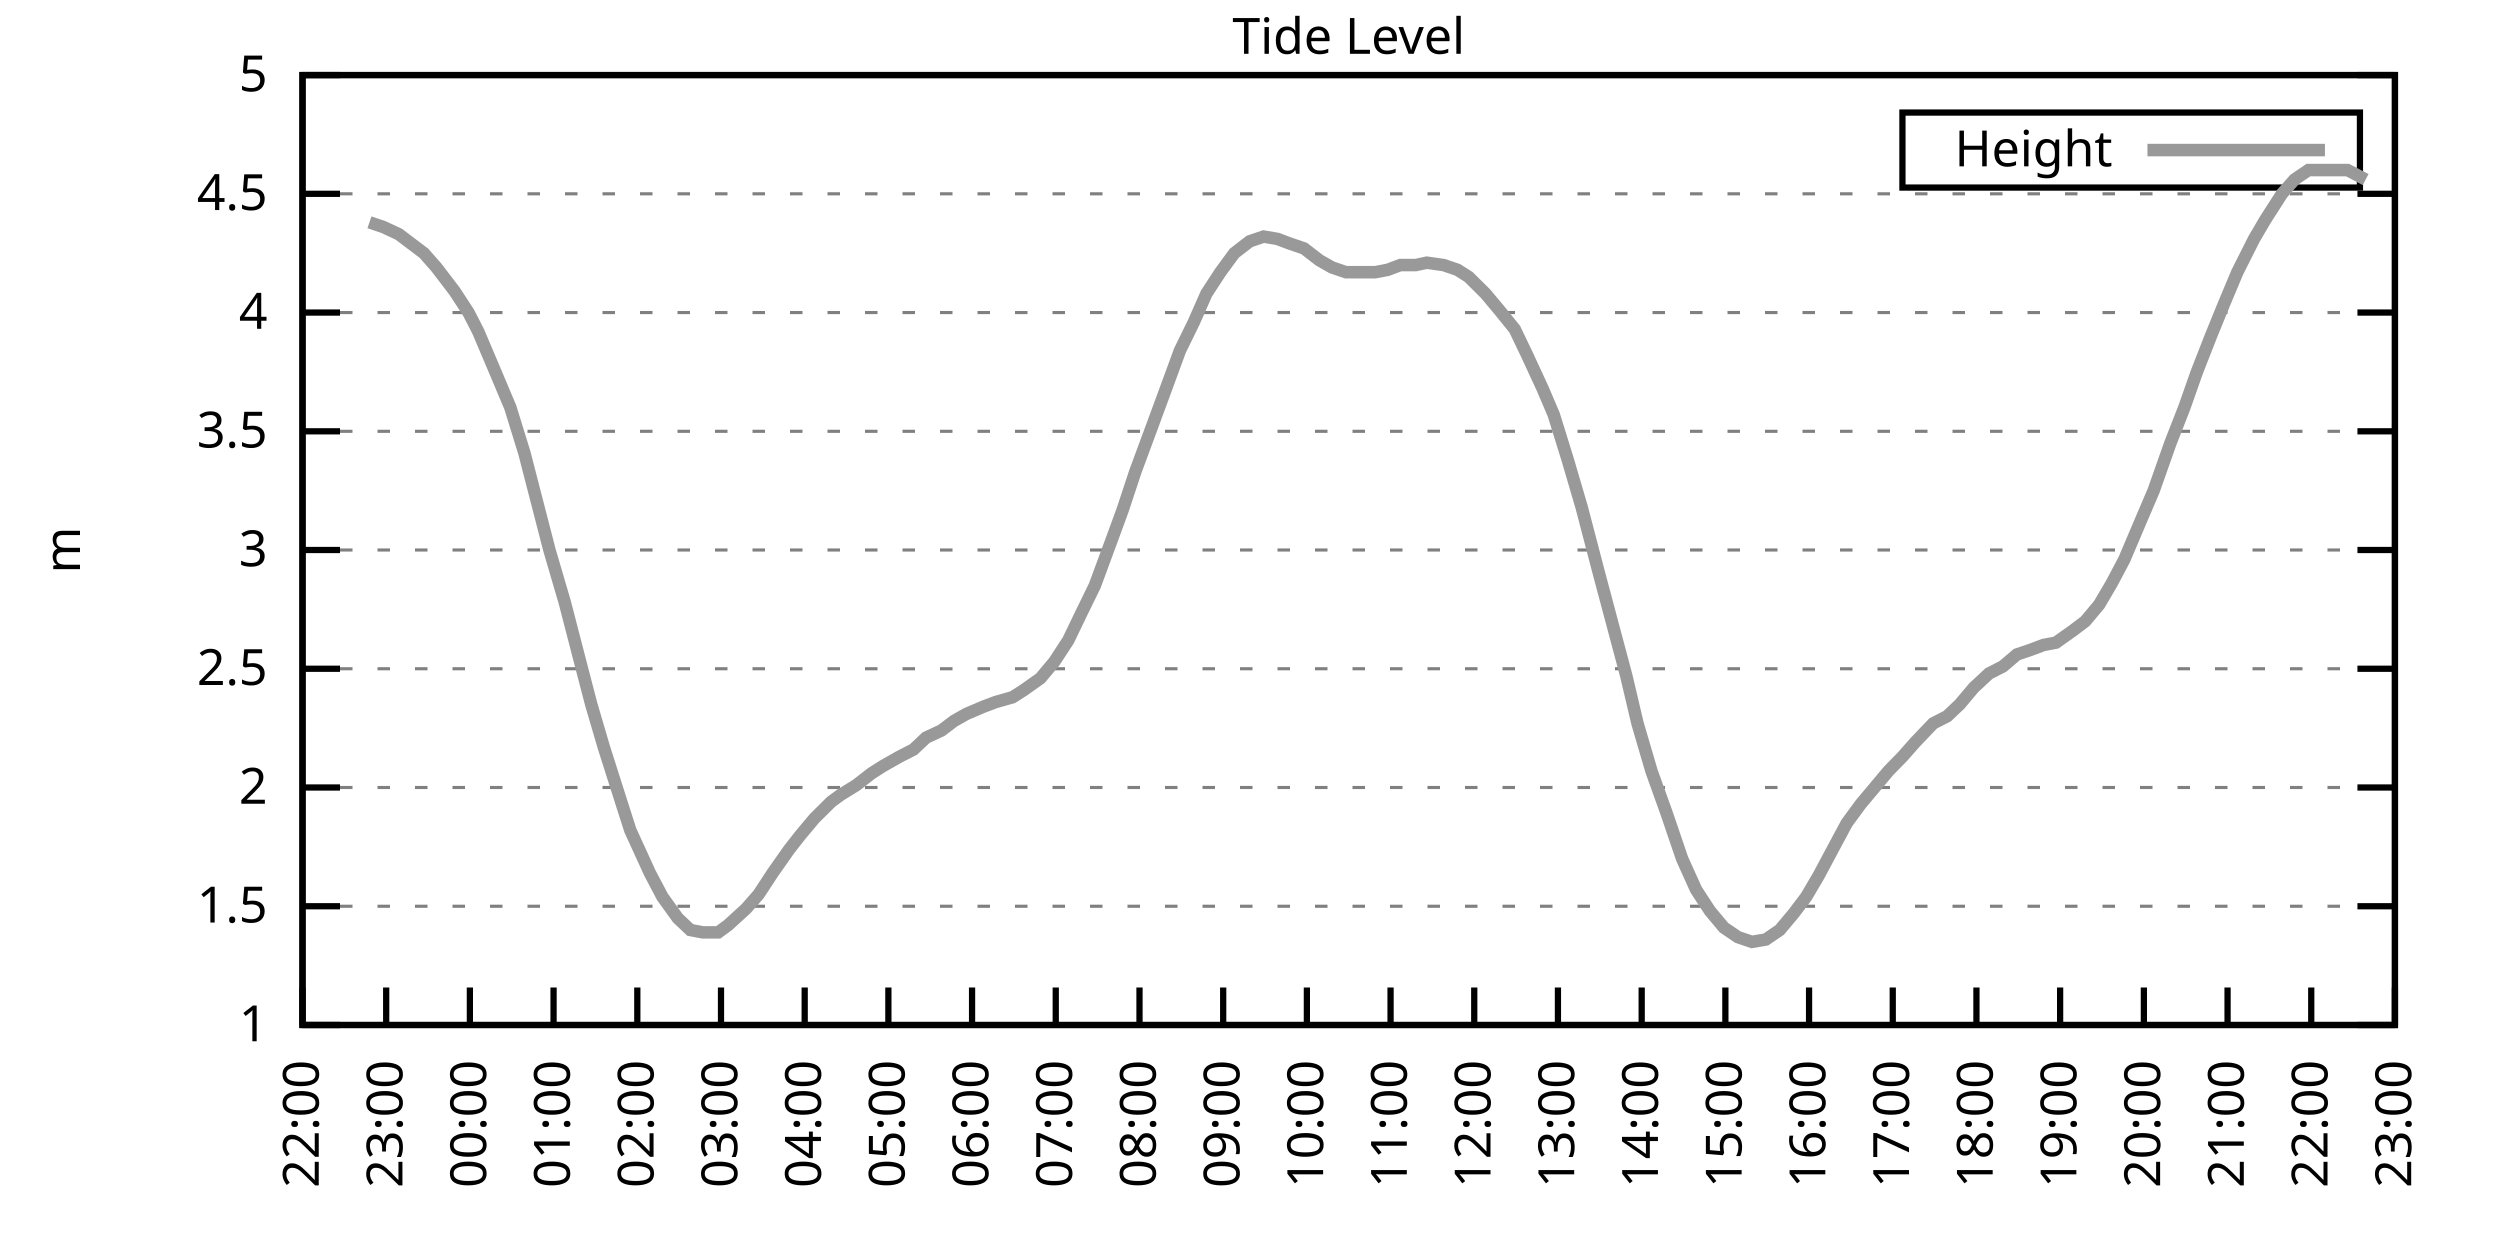
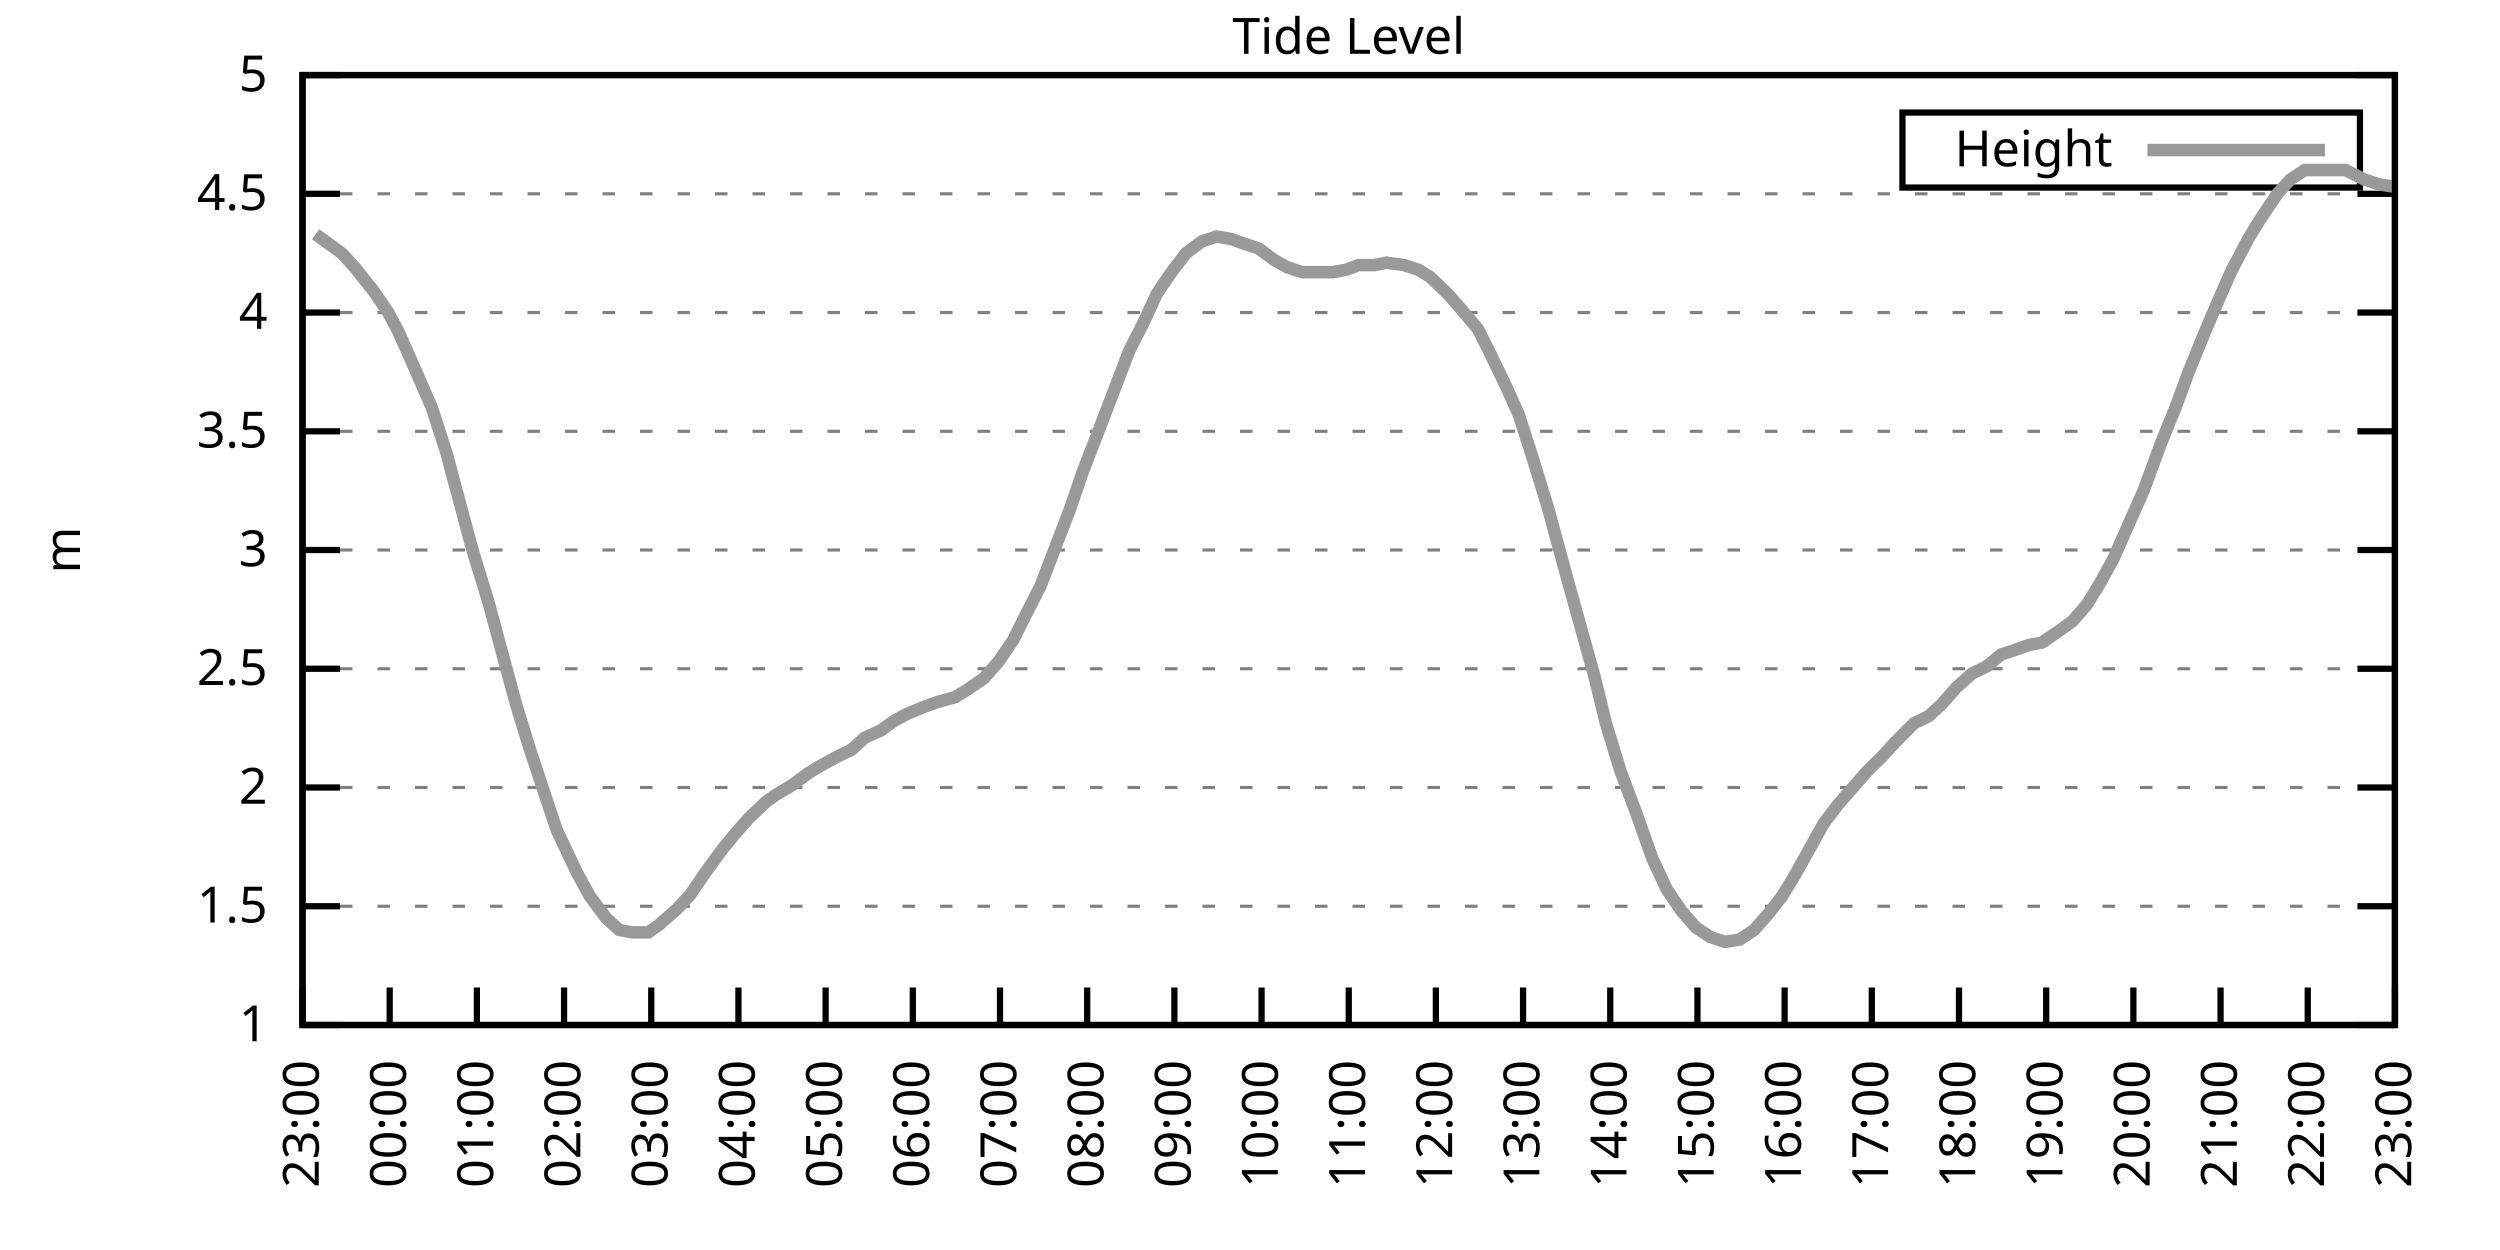
<svg xmlns="http://www.w3.org/2000/svg" xmlns:xlink="http://www.w3.org/1999/xlink" width="400" height="200" viewBox="0 0 400 200">
  <g id="gnuplot_canvas">
    <rect x="0" y="0" width="400" height="200" fill="none" />
    <defs>
      <circle id="gpDot" r="0.5" stroke-width="0.5" stroke="currentColor" />
      <path id="gpPt0" stroke-width="0.333" stroke="currentColor" d="M-1,0 h2 M0,-1 v2" />
      <path id="gpPt1" stroke-width="0.333" stroke="currentColor" d="M-1,-1 L1,1 M1,-1 L-1,1" />
      <path id="gpPt2" stroke-width="0.333" stroke="currentColor" d="M-1,0 L1,0 M0,-1 L0,1 M-1,-1 L1,1 M-1,1 L1,-1" />
      <rect id="gpPt3" stroke-width="0.333" stroke="currentColor" x="-1" y="-1" width="2" height="2" />
      <rect id="gpPt4" stroke-width="0.333" stroke="currentColor" fill="currentColor" x="-1" y="-1" width="2" height="2" />
      <circle id="gpPt5" stroke-width="0.333" stroke="currentColor" cx="0" cy="0" r="1" />
      <use xlink:href="#gpPt5" id="gpPt6" fill="currentColor" stroke="none" />
      <path id="gpPt7" stroke-width="0.333" stroke="currentColor" d="M0,-1.33 L-1.33,0.67 L1.33,0.67 z" />
      <use xlink:href="#gpPt7" id="gpPt8" fill="currentColor" stroke="none" />
      <use xlink:href="#gpPt7" id="gpPt9" stroke="currentColor" transform="rotate(180)" />
      <use xlink:href="#gpPt9" id="gpPt10" fill="currentColor" stroke="none" />
      <use xlink:href="#gpPt3" id="gpPt11" stroke="currentColor" transform="rotate(45)" />
      <use xlink:href="#gpPt11" id="gpPt12" fill="currentColor" stroke="none" />
      <path id="gpPt13" stroke-width="0.333" stroke="currentColor" d="M0,1.330 L1.265,0.411 L0.782,-1.067 L-0.782,-1.076 L-1.265,0.411 z" />
      <use xlink:href="#gpPt13" id="gpPt14" fill="currentColor" stroke="none" />
      <filter id="textbox" filterUnits="objectBoundingBox" x="0" y="0" height="1" width="1">
        <feFlood flood-color="white" flood-opacity="1" result="bgnd" />
        <feComposite in="SourceGraphic" in2="bgnd" operator="atop" />
      </filter>
      <filter id="greybox" filterUnits="objectBoundingBox" x="0" y="0" height="1" width="1">
        <feFlood flood-color="lightgrey" flood-opacity="1" result="grey" />
        <feComposite in="SourceGraphic" in2="grey" operator="atop" />
      </filter>
    </defs>
    <g fill="none" color="white" stroke="currentColor" stroke-width="1.00" stroke-linecap="butt" stroke-linejoin="miter">
</g>
    <g fill="none" color="black" stroke="currentColor" stroke-width="1.00" stroke-linecap="butt" stroke-linejoin="miter">
      <g stroke="none" shape-rendering="crispEdges">
        <polygon fill="rgb(255, 255, 255)" points="48.40,164.00 383.18,164.00 383.18,12.02 48.40,12.02 " />
      </g>
    </g>
    <g fill="none" color="black" stroke="currentColor" stroke-width="1.00" stroke-linecap="butt" stroke-linejoin="miter">
</g>
    <g fill="none" color="black" stroke="black" stroke-width="0.50" stroke-linecap="butt" stroke-linejoin="miter">
</g>
    <g fill="none" color="gray" stroke="currentColor" stroke-width="0.50" stroke-linecap="butt" stroke-linejoin="miter">
      <path stroke="gray" stroke-dasharray="2,4" class="gridline" d="M48.40,164.00 L383.19,164.00  " />
    </g>
    <g fill="none" color="gray" stroke="gray" stroke-width="1.00" stroke-linecap="butt" stroke-linejoin="miter">
</g>
    <g fill="none" color="black" stroke="currentColor" stroke-width="1.00" stroke-linecap="butt" stroke-linejoin="miter">
      <path stroke="black" d="M48.40,164.00 L54.40,164.00 M383.19,164.00 L377.19,164.00  " />
      <g transform="translate(42.80,166.60)" stroke="none" fill="black" font-family="Sans" font-size="8.00" text-anchor="end">
        <text>
          <tspan font-family="Sans"> 1</tspan>
        </text>
      </g>
    </g>
    <g fill="none" color="black" stroke="currentColor" stroke-width="1.00" stroke-linecap="butt" stroke-linejoin="miter">
</g>
    <g fill="none" color="black" stroke="black" stroke-width="0.50" stroke-linecap="butt" stroke-linejoin="miter">
</g>
    <g fill="none" color="gray" stroke="currentColor" stroke-width="0.50" stroke-linecap="butt" stroke-linejoin="miter">
      <path stroke="gray" stroke-dasharray="2,4" class="gridline" d="M48.40,145.00 L383.19,145.00  " />
    </g>
    <g fill="none" color="gray" stroke="gray" stroke-width="1.00" stroke-linecap="butt" stroke-linejoin="miter">
</g>
    <g fill="none" color="black" stroke="currentColor" stroke-width="1.00" stroke-linecap="butt" stroke-linejoin="miter">
      <path stroke="black" d="M48.40,145.00 L54.40,145.00 M383.19,145.00 L377.19,145.00  " />
      <g transform="translate(42.80,147.60)" stroke="none" fill="black" font-family="Sans" font-size="8.00" text-anchor="end">
        <text>
          <tspan font-family="Sans"> 1.5</tspan>
        </text>
      </g>
    </g>
    <g fill="none" color="black" stroke="currentColor" stroke-width="1.00" stroke-linecap="butt" stroke-linejoin="miter">
</g>
    <g fill="none" color="black" stroke="black" stroke-width="0.50" stroke-linecap="butt" stroke-linejoin="miter">
</g>
    <g fill="none" color="gray" stroke="currentColor" stroke-width="0.50" stroke-linecap="butt" stroke-linejoin="miter">
      <path stroke="gray" stroke-dasharray="2,4" class="gridline" d="M48.40,126.00 L383.19,126.00  " />
    </g>
    <g fill="none" color="gray" stroke="gray" stroke-width="1.00" stroke-linecap="butt" stroke-linejoin="miter">
</g>
    <g fill="none" color="black" stroke="currentColor" stroke-width="1.00" stroke-linecap="butt" stroke-linejoin="miter">
      <path stroke="black" d="M48.40,126.00 L54.40,126.00 M383.19,126.00 L377.19,126.00  " />
      <g transform="translate(42.80,128.60)" stroke="none" fill="black" font-family="Sans" font-size="8.00" text-anchor="end">
        <text>
          <tspan font-family="Sans"> 2</tspan>
        </text>
      </g>
    </g>
    <g fill="none" color="black" stroke="currentColor" stroke-width="1.00" stroke-linecap="butt" stroke-linejoin="miter">
</g>
    <g fill="none" color="black" stroke="black" stroke-width="0.50" stroke-linecap="butt" stroke-linejoin="miter">
</g>
    <g fill="none" color="gray" stroke="currentColor" stroke-width="0.50" stroke-linecap="butt" stroke-linejoin="miter">
      <path stroke="gray" stroke-dasharray="2,4" class="gridline" d="M48.40,107.00 L383.19,107.00  " />
    </g>
    <g fill="none" color="gray" stroke="gray" stroke-width="1.00" stroke-linecap="butt" stroke-linejoin="miter">
</g>
    <g fill="none" color="black" stroke="currentColor" stroke-width="1.00" stroke-linecap="butt" stroke-linejoin="miter">
      <path stroke="black" d="M48.40,107.00 L54.40,107.00 M383.19,107.00 L377.19,107.00  " />
      <g transform="translate(42.80,109.60)" stroke="none" fill="black" font-family="Sans" font-size="8.00" text-anchor="end">
        <text>
          <tspan font-family="Sans"> 2.5</tspan>
        </text>
      </g>
    </g>
    <g fill="none" color="black" stroke="currentColor" stroke-width="1.00" stroke-linecap="butt" stroke-linejoin="miter">
</g>
    <g fill="none" color="black" stroke="black" stroke-width="0.50" stroke-linecap="butt" stroke-linejoin="miter">
</g>
    <g fill="none" color="gray" stroke="currentColor" stroke-width="0.50" stroke-linecap="butt" stroke-linejoin="miter">
      <path stroke="gray" stroke-dasharray="2,4" class="gridline" d="M48.40,88.00 L383.19,88.00  " />
    </g>
    <g fill="none" color="gray" stroke="gray" stroke-width="1.00" stroke-linecap="butt" stroke-linejoin="miter">
</g>
    <g fill="none" color="black" stroke="currentColor" stroke-width="1.00" stroke-linecap="butt" stroke-linejoin="miter">
      <path stroke="black" d="M48.40,88.00 L54.40,88.00 M383.19,88.00 L377.19,88.00  " />
      <g transform="translate(42.80,90.60)" stroke="none" fill="black" font-family="Sans" font-size="8.00" text-anchor="end">
        <text>
          <tspan font-family="Sans"> 3</tspan>
        </text>
      </g>
    </g>
    <g fill="none" color="black" stroke="currentColor" stroke-width="1.00" stroke-linecap="butt" stroke-linejoin="miter">
</g>
    <g fill="none" color="black" stroke="black" stroke-width="0.50" stroke-linecap="butt" stroke-linejoin="miter">
</g>
    <g fill="none" color="gray" stroke="currentColor" stroke-width="0.50" stroke-linecap="butt" stroke-linejoin="miter">
      <path stroke="gray" stroke-dasharray="2,4" class="gridline" d="M48.40,69.01 L383.19,69.01  " />
    </g>
    <g fill="none" color="gray" stroke="gray" stroke-width="1.00" stroke-linecap="butt" stroke-linejoin="miter">
</g>
    <g fill="none" color="black" stroke="currentColor" stroke-width="1.00" stroke-linecap="butt" stroke-linejoin="miter">
      <path stroke="black" d="M48.40,69.01 L54.40,69.01 M383.19,69.01 L377.19,69.01  " />
      <g transform="translate(42.80,71.61)" stroke="none" fill="black" font-family="Sans" font-size="8.00" text-anchor="end">
        <text>
          <tspan font-family="Sans"> 3.5</tspan>
        </text>
      </g>
    </g>
    <g fill="none" color="black" stroke="currentColor" stroke-width="1.00" stroke-linecap="butt" stroke-linejoin="miter">
</g>
    <g fill="none" color="black" stroke="black" stroke-width="0.50" stroke-linecap="butt" stroke-linejoin="miter">
</g>
    <g fill="none" color="gray" stroke="currentColor" stroke-width="0.50" stroke-linecap="butt" stroke-linejoin="miter">
      <path stroke="gray" stroke-dasharray="2,4" class="gridline" d="M48.40,50.01 L383.19,50.01  " />
    </g>
    <g fill="none" color="gray" stroke="gray" stroke-width="1.00" stroke-linecap="butt" stroke-linejoin="miter">
</g>
    <g fill="none" color="black" stroke="currentColor" stroke-width="1.00" stroke-linecap="butt" stroke-linejoin="miter">
      <path stroke="black" d="M48.40,50.01 L54.40,50.01 M383.19,50.01 L377.19,50.01  " />
      <g transform="translate(42.80,52.61)" stroke="none" fill="black" font-family="Sans" font-size="8.00" text-anchor="end">
        <text>
          <tspan font-family="Sans"> 4</tspan>
        </text>
      </g>
    </g>
    <g fill="none" color="black" stroke="currentColor" stroke-width="1.00" stroke-linecap="butt" stroke-linejoin="miter">
</g>
    <g fill="none" color="black" stroke="black" stroke-width="0.50" stroke-linecap="butt" stroke-linejoin="miter">
</g>
    <g fill="none" color="gray" stroke="currentColor" stroke-width="0.50" stroke-linecap="butt" stroke-linejoin="miter">
      <path stroke="gray" stroke-dasharray="2,4" class="gridline" d="M48.40,31.01 L383.19,31.01  " />
    </g>
    <g fill="none" color="gray" stroke="gray" stroke-width="1.00" stroke-linecap="butt" stroke-linejoin="miter">
</g>
    <g fill="none" color="black" stroke="currentColor" stroke-width="1.00" stroke-linecap="butt" stroke-linejoin="miter">
      <path stroke="black" d="M48.40,31.01 L54.40,31.01 M383.19,31.01 L377.19,31.01  " />
      <g transform="translate(42.80,33.61)" stroke="none" fill="black" font-family="Sans" font-size="8.00" text-anchor="end">
        <text>
          <tspan font-family="Sans"> 4.5</tspan>
        </text>
      </g>
    </g>
    <g fill="none" color="black" stroke="currentColor" stroke-width="1.00" stroke-linecap="butt" stroke-linejoin="miter">
</g>
    <g fill="none" color="black" stroke="black" stroke-width="0.50" stroke-linecap="butt" stroke-linejoin="miter">
</g>
    <g fill="none" color="gray" stroke="currentColor" stroke-width="0.50" stroke-linecap="butt" stroke-linejoin="miter">
      <path stroke="gray" stroke-dasharray="2,4" class="gridline" d="M48.40,12.01 L383.19,12.01  " />
    </g>
    <g fill="none" color="gray" stroke="gray" stroke-width="1.00" stroke-linecap="butt" stroke-linejoin="miter">
</g>
    <g fill="none" color="black" stroke="currentColor" stroke-width="1.00" stroke-linecap="butt" stroke-linejoin="miter">
      <path stroke="black" d="M48.40,12.01 L54.40,12.01 M383.19,12.01 L377.19,12.01  " />
      <g transform="translate(42.80,14.61)" stroke="none" fill="black" font-family="Sans" font-size="8.00" text-anchor="end">
        <text>
          <tspan font-family="Sans"> 5</tspan>
        </text>
      </g>
    </g>
    <g fill="none" color="black" stroke="currentColor" stroke-width="1.00" stroke-linecap="butt" stroke-linejoin="miter">
      <path stroke="black" d="M48.40,164.00 L48.40,158.00  " />
      <g transform="translate(51.00,169.60) rotate(270.00)" stroke="none" fill="black" font-family="Sans" font-size="8.00" text-anchor="end">
        <text>
-           <tspan font-family="Sans">22:00</tspan>
-         </text>
-       </g>
-     </g>
-     <g fill="none" color="black" stroke="currentColor" stroke-width="1.00" stroke-linecap="butt" stroke-linejoin="miter">
-       <path stroke="black" d="M61.79,164.00 L61.79,158.00  " />
-       <g transform="translate(64.39,169.60) rotate(270.00)" stroke="none" fill="black" font-family="Sans" font-size="8.00" text-anchor="end">
-         <text>
          <tspan font-family="Sans">23:00</tspan>
        </text>
      </g>
    </g>
    <g fill="none" color="black" stroke="currentColor" stroke-width="1.00" stroke-linecap="butt" stroke-linejoin="miter">
-       <path stroke="black" d="M75.18,164.00 L75.18,158.00  " />
-       <g transform="translate(77.78,169.60) rotate(270.00)" stroke="none" fill="black" font-family="Sans" font-size="8.00" text-anchor="end">
+       <path stroke="black" d="M62.35,164.00 L62.35,158.00  " />
+       <g transform="translate(64.95,169.60) rotate(270.00)" stroke="none" fill="black" font-family="Sans" font-size="8.00" text-anchor="end">
        <text>
          <tspan font-family="Sans">00:00</tspan>
        </text>
      </g>
    </g>
    <g fill="none" color="black" stroke="currentColor" stroke-width="1.00" stroke-linecap="butt" stroke-linejoin="miter">
-       <path stroke="black" d="M88.57,164.00 L88.57,158.00  " />
-       <g transform="translate(91.17,169.60) rotate(270.00)" stroke="none" fill="black" font-family="Sans" font-size="8.00" text-anchor="end">
+       <path stroke="black" d="M76.30,164.00 L76.30,158.00  " />
+       <g transform="translate(78.90,169.60) rotate(270.00)" stroke="none" fill="black" font-family="Sans" font-size="8.00" text-anchor="end">
        <text>
          <tspan font-family="Sans">01:00</tspan>
        </text>
      </g>
    </g>
    <g fill="none" color="black" stroke="currentColor" stroke-width="1.00" stroke-linecap="butt" stroke-linejoin="miter">
-       <path stroke="black" d="M101.97,164.00 L101.97,158.00  " />
-       <g transform="translate(104.57,169.60) rotate(270.00)" stroke="none" fill="black" font-family="Sans" font-size="8.00" text-anchor="end">
+       <path stroke="black" d="M90.25,164.00 L90.25,158.00  " />
+       <g transform="translate(92.85,169.60) rotate(270.00)" stroke="none" fill="black" font-family="Sans" font-size="8.00" text-anchor="end">
        <text>
          <tspan font-family="Sans">02:00</tspan>
        </text>
      </g>
    </g>
    <g fill="none" color="black" stroke="currentColor" stroke-width="1.00" stroke-linecap="butt" stroke-linejoin="miter">
-       <path stroke="black" d="M115.36,164.00 L115.36,158.00  " />
-       <g transform="translate(117.96,169.60) rotate(270.00)" stroke="none" fill="black" font-family="Sans" font-size="8.00" text-anchor="end">
+       <path stroke="black" d="M104.20,164.00 L104.20,158.00  " />
+       <g transform="translate(106.80,169.60) rotate(270.00)" stroke="none" fill="black" font-family="Sans" font-size="8.00" text-anchor="end">
        <text>
          <tspan font-family="Sans">03:00</tspan>
        </text>
      </g>
    </g>
    <g fill="none" color="black" stroke="currentColor" stroke-width="1.00" stroke-linecap="butt" stroke-linejoin="miter">
-       <path stroke="black" d="M128.75,164.00 L128.75,158.00  " />
-       <g transform="translate(131.35,169.60) rotate(270.00)" stroke="none" fill="black" font-family="Sans" font-size="8.00" text-anchor="end">
+       <path stroke="black" d="M118.15,164.00 L118.15,158.00  " />
+       <g transform="translate(120.75,169.60) rotate(270.00)" stroke="none" fill="black" font-family="Sans" font-size="8.00" text-anchor="end">
        <text>
          <tspan font-family="Sans">04:00</tspan>
        </text>
      </g>
    </g>
    <g fill="none" color="black" stroke="currentColor" stroke-width="1.00" stroke-linecap="butt" stroke-linejoin="miter">
-       <path stroke="black" d="M142.14,164.00 L142.14,158.00  " />
-       <g transform="translate(144.74,169.60) rotate(270.00)" stroke="none" fill="black" font-family="Sans" font-size="8.00" text-anchor="end">
+       <path stroke="black" d="M132.10,164.00 L132.10,158.00  " />
+       <g transform="translate(134.70,169.60) rotate(270.00)" stroke="none" fill="black" font-family="Sans" font-size="8.00" text-anchor="end">
        <text>
          <tspan font-family="Sans">05:00</tspan>
        </text>
      </g>
    </g>
    <g fill="none" color="black" stroke="currentColor" stroke-width="1.00" stroke-linecap="butt" stroke-linejoin="miter">
-       <path stroke="black" d="M155.53,164.00 L155.53,158.00  " />
-       <g transform="translate(158.13,169.60) rotate(270.00)" stroke="none" fill="black" font-family="Sans" font-size="8.00" text-anchor="end">
+       <path stroke="black" d="M146.05,164.00 L146.05,158.00  " />
+       <g transform="translate(148.65,169.60) rotate(270.00)" stroke="none" fill="black" font-family="Sans" font-size="8.00" text-anchor="end">
        <text>
          <tspan font-family="Sans">06:00</tspan>
        </text>
      </g>
    </g>
    <g fill="none" color="black" stroke="currentColor" stroke-width="1.00" stroke-linecap="butt" stroke-linejoin="miter">
-       <path stroke="black" d="M168.92,164.00 L168.92,158.00  " />
-       <g transform="translate(171.52,169.60) rotate(270.00)" stroke="none" fill="black" font-family="Sans" font-size="8.00" text-anchor="end">
+       <path stroke="black" d="M160.00,164.00 L160.00,158.00  " />
+       <g transform="translate(162.60,169.60) rotate(270.00)" stroke="none" fill="black" font-family="Sans" font-size="8.00" text-anchor="end">
        <text>
          <tspan font-family="Sans">07:00</tspan>
        </text>
      </g>
    </g>
    <g fill="none" color="black" stroke="currentColor" stroke-width="1.00" stroke-linecap="butt" stroke-linejoin="miter">
-       <path stroke="black" d="M182.32,164.00 L182.32,158.00  " />
-       <g transform="translate(184.92,169.60) rotate(270.00)" stroke="none" fill="black" font-family="Sans" font-size="8.00" text-anchor="end">
+       <path stroke="black" d="M173.95,164.00 L173.95,158.00  " />
+       <g transform="translate(176.55,169.60) rotate(270.00)" stroke="none" fill="black" font-family="Sans" font-size="8.00" text-anchor="end">
        <text>
          <tspan font-family="Sans">08:00</tspan>
        </text>
      </g>
    </g>
    <g fill="none" color="black" stroke="currentColor" stroke-width="1.00" stroke-linecap="butt" stroke-linejoin="miter">
-       <path stroke="black" d="M195.71,164.00 L195.71,158.00  " />
-       <g transform="translate(198.31,169.60) rotate(270.00)" stroke="none" fill="black" font-family="Sans" font-size="8.00" text-anchor="end">
+       <path stroke="black" d="M187.90,164.00 L187.90,158.00  " />
+       <g transform="translate(190.50,169.60) rotate(270.00)" stroke="none" fill="black" font-family="Sans" font-size="8.00" text-anchor="end">
        <text>
          <tspan font-family="Sans">09:00</tspan>
        </text>
      </g>
    </g>
    <g fill="none" color="black" stroke="currentColor" stroke-width="1.00" stroke-linecap="butt" stroke-linejoin="miter">
-       <path stroke="black" d="M209.10,164.00 L209.10,158.00  " />
-       <g transform="translate(211.70,169.60) rotate(270.00)" stroke="none" fill="black" font-family="Sans" font-size="8.00" text-anchor="end">
+       <path stroke="black" d="M201.85,164.00 L201.85,158.00  " />
+       <g transform="translate(204.45,169.60) rotate(270.00)" stroke="none" fill="black" font-family="Sans" font-size="8.00" text-anchor="end">
        <text>
          <tspan font-family="Sans">10:00</tspan>
        </text>
      </g>
    </g>
    <g fill="none" color="black" stroke="currentColor" stroke-width="1.00" stroke-linecap="butt" stroke-linejoin="miter">
-       <path stroke="black" d="M222.49,164.00 L222.49,158.00  " />
-       <g transform="translate(225.09,169.60) rotate(270.00)" stroke="none" fill="black" font-family="Sans" font-size="8.00" text-anchor="end">
+       <path stroke="black" d="M215.80,164.00 L215.80,158.00  " />
+       <g transform="translate(218.40,169.60) rotate(270.00)" stroke="none" fill="black" font-family="Sans" font-size="8.00" text-anchor="end">
        <text>
          <tspan font-family="Sans">11:00</tspan>
        </text>
      </g>
    </g>
    <g fill="none" color="black" stroke="currentColor" stroke-width="1.00" stroke-linecap="butt" stroke-linejoin="miter">
-       <path stroke="black" d="M235.88,164.00 L235.88,158.00  " />
-       <g transform="translate(238.48,169.60) rotate(270.00)" stroke="none" fill="black" font-family="Sans" font-size="8.00" text-anchor="end">
+       <path stroke="black" d="M229.74,164.00 L229.74,158.00  " />
+       <g transform="translate(232.34,169.60) rotate(270.00)" stroke="none" fill="black" font-family="Sans" font-size="8.00" text-anchor="end">
        <text>
          <tspan font-family="Sans">12:00</tspan>
        </text>
      </g>
    </g>
    <g fill="none" color="black" stroke="currentColor" stroke-width="1.00" stroke-linecap="butt" stroke-linejoin="miter">
-       <path stroke="black" d="M249.27,164.00 L249.27,158.00  " />
-       <g transform="translate(251.87,169.60) rotate(270.00)" stroke="none" fill="black" font-family="Sans" font-size="8.00" text-anchor="end">
+       <path stroke="black" d="M243.69,164.00 L243.69,158.00  " />
+       <g transform="translate(246.29,169.60) rotate(270.00)" stroke="none" fill="black" font-family="Sans" font-size="8.00" text-anchor="end">
        <text>
          <tspan font-family="Sans">13:00</tspan>
        </text>
      </g>
    </g>
    <g fill="none" color="black" stroke="currentColor" stroke-width="1.00" stroke-linecap="butt" stroke-linejoin="miter">
-       <path stroke="black" d="M262.67,164.00 L262.67,158.00  " />
-       <g transform="translate(265.27,169.60) rotate(270.00)" stroke="none" fill="black" font-family="Sans" font-size="8.00" text-anchor="end">
+       <path stroke="black" d="M257.64,164.00 L257.64,158.00  " />
+       <g transform="translate(260.24,169.60) rotate(270.00)" stroke="none" fill="black" font-family="Sans" font-size="8.00" text-anchor="end">
        <text>
          <tspan font-family="Sans">14:00</tspan>
        </text>
      </g>
    </g>
    <g fill="none" color="black" stroke="currentColor" stroke-width="1.00" stroke-linecap="butt" stroke-linejoin="miter">
-       <path stroke="black" d="M276.06,164.00 L276.06,158.00  " />
-       <g transform="translate(278.66,169.60) rotate(270.00)" stroke="none" fill="black" font-family="Sans" font-size="8.00" text-anchor="end">
+       <path stroke="black" d="M271.59,164.00 L271.59,158.00  " />
+       <g transform="translate(274.19,169.60) rotate(270.00)" stroke="none" fill="black" font-family="Sans" font-size="8.00" text-anchor="end">
        <text>
          <tspan font-family="Sans">15:00</tspan>
        </text>
      </g>
    </g>
    <g fill="none" color="black" stroke="currentColor" stroke-width="1.00" stroke-linecap="butt" stroke-linejoin="miter">
-       <path stroke="black" d="M289.45,164.00 L289.45,158.00  " />
-       <g transform="translate(292.05,169.60) rotate(270.00)" stroke="none" fill="black" font-family="Sans" font-size="8.00" text-anchor="end">
+       <path stroke="black" d="M285.54,164.00 L285.54,158.00  " />
+       <g transform="translate(288.14,169.60) rotate(270.00)" stroke="none" fill="black" font-family="Sans" font-size="8.00" text-anchor="end">
        <text>
          <tspan font-family="Sans">16:00</tspan>
        </text>
      </g>
    </g>
    <g fill="none" color="black" stroke="currentColor" stroke-width="1.00" stroke-linecap="butt" stroke-linejoin="miter">
-       <path stroke="black" d="M302.84,164.00 L302.84,158.00  " />
-       <g transform="translate(305.44,169.60) rotate(270.00)" stroke="none" fill="black" font-family="Sans" font-size="8.00" text-anchor="end">
+       <path stroke="black" d="M299.49,164.00 L299.49,158.00  " />
+       <g transform="translate(302.09,169.60) rotate(270.00)" stroke="none" fill="black" font-family="Sans" font-size="8.00" text-anchor="end">
        <text>
          <tspan font-family="Sans">17:00</tspan>
        </text>
      </g>
    </g>
    <g fill="none" color="black" stroke="currentColor" stroke-width="1.00" stroke-linecap="butt" stroke-linejoin="miter">
-       <path stroke="black" d="M316.23,164.00 L316.23,158.00  " />
-       <g transform="translate(318.83,169.60) rotate(270.00)" stroke="none" fill="black" font-family="Sans" font-size="8.00" text-anchor="end">
+       <path stroke="black" d="M313.44,164.00 L313.44,158.00  " />
+       <g transform="translate(316.04,169.60) rotate(270.00)" stroke="none" fill="black" font-family="Sans" font-size="8.00" text-anchor="end">
        <text>
          <tspan font-family="Sans">18:00</tspan>
        </text>
      </g>
    </g>
    <g fill="none" color="black" stroke="currentColor" stroke-width="1.00" stroke-linecap="butt" stroke-linejoin="miter">
-       <path stroke="black" d="M329.62,164.00 L329.62,158.00  " />
-       <g transform="translate(332.22,169.60) rotate(270.00)" stroke="none" fill="black" font-family="Sans" font-size="8.00" text-anchor="end">
+       <path stroke="black" d="M327.39,164.00 L327.39,158.00  " />
+       <g transform="translate(329.99,169.60) rotate(270.00)" stroke="none" fill="black" font-family="Sans" font-size="8.00" text-anchor="end">
        <text>
          <tspan font-family="Sans">19:00</tspan>
        </text>
      </g>
    </g>
    <g fill="none" color="black" stroke="currentColor" stroke-width="1.00" stroke-linecap="butt" stroke-linejoin="miter">
-       <path stroke="black" d="M343.02,164.00 L343.02,158.00  " />
-       <g transform="translate(345.62,169.60) rotate(270.00)" stroke="none" fill="black" font-family="Sans" font-size="8.00" text-anchor="end">
+       <path stroke="black" d="M341.34,164.00 L341.34,158.00  " />
+       <g transform="translate(343.94,169.60) rotate(270.00)" stroke="none" fill="black" font-family="Sans" font-size="8.00" text-anchor="end">
        <text>
          <tspan font-family="Sans">20:00</tspan>
        </text>
      </g>
    </g>
    <g fill="none" color="black" stroke="currentColor" stroke-width="1.00" stroke-linecap="butt" stroke-linejoin="miter">
-       <path stroke="black" d="M356.41,164.00 L356.41,158.00  " />
-       <g transform="translate(359.01,169.60) rotate(270.00)" stroke="none" fill="black" font-family="Sans" font-size="8.00" text-anchor="end">
+       <path stroke="black" d="M355.29,164.00 L355.29,158.00  " />
+       <g transform="translate(357.89,169.60) rotate(270.00)" stroke="none" fill="black" font-family="Sans" font-size="8.00" text-anchor="end">
        <text>
          <tspan font-family="Sans">21:00</tspan>
        </text>
      </g>
    </g>
    <g fill="none" color="black" stroke="currentColor" stroke-width="1.00" stroke-linecap="butt" stroke-linejoin="miter">
-       <path stroke="black" d="M369.80,164.00 L369.80,158.00  " />
-       <g transform="translate(372.40,169.60) rotate(270.00)" stroke="none" fill="black" font-family="Sans" font-size="8.00" text-anchor="end">
+       <path stroke="black" d="M369.24,164.00 L369.24,158.00  " />
+       <g transform="translate(371.84,169.60) rotate(270.00)" stroke="none" fill="black" font-family="Sans" font-size="8.00" text-anchor="end">
        <text>
          <tspan font-family="Sans">22:00</tspan>
        </text>
      </g>
    </g>
    <g fill="none" color="black" stroke="currentColor" stroke-width="1.00" stroke-linecap="butt" stroke-linejoin="miter">
      <path stroke="black" d="M383.19,164.00 L383.19,158.00  " />
      <g transform="translate(385.79,169.60) rotate(270.00)" stroke="none" fill="black" font-family="Sans" font-size="8.00" text-anchor="end">
        <text>
          <tspan font-family="Sans">23:00</tspan>
        </text>
      </g>
    </g>
    <g fill="none" color="black" stroke="currentColor" stroke-width="1.00" stroke-linecap="butt" stroke-linejoin="miter">
</g>
    <g fill="none" color="black" stroke="currentColor" stroke-width="1.00" stroke-linecap="butt" stroke-linejoin="miter">
      <path stroke="black" d="M48.40,12.01 L48.40,164.00 L383.19,164.00 L383.19,12.01 L48.40,12.01 Z  " />
    </g>
    <g fill="none" color="black" stroke="currentColor" stroke-width="1.00" stroke-linecap="butt" stroke-linejoin="miter">
</g>
    <g fill="none" color="black" stroke="currentColor" stroke-width="1.00" stroke-linecap="butt" stroke-linejoin="miter">
      <path stroke="black" d="M304.39,30.01 L304.39,18.01 L377.59,18.01 L377.59,30.01 L304.39,30.01 Z  " />
    </g>
    <g id="Tide_level_plot_1">
      <g fill="none" color="white" stroke="black" stroke-width="2.00" stroke-linecap="butt" stroke-linejoin="miter">
</g>
      <g fill="none" color="black" stroke="currentColor" stroke-width="2.00" stroke-linecap="butt" stroke-linejoin="miter">
        <g transform="translate(337.99,26.61)" stroke="none" fill="black" font-family="Sans" font-size="8.00" text-anchor="end">
          <text>
            <tspan font-family="Sans">Height</tspan>
          </text>
        </g>
      </g>
      <g fill="none" color="black" stroke="currentColor" stroke-width="2.00" stroke-linecap="butt" stroke-linejoin="miter">
-         <path stroke="rgb(153, 153, 153)" d="M343.59,24.01 L371.99,24.01 M59.11,35.57 L61.35,36.33 L63.80,37.47 L65.81,38.99 L67.82,40.51 L69.83,42.79   L72.73,46.59 L74.96,50.01 L76.52,53.05 L79.42,59.89 L81.66,65.21 L83.89,72.43 L87.91,88.00 L90.36,96.36   L92.82,105.86 L94.60,112.70 L96.61,119.54 L99.51,128.66 L100.85,132.84 L103.98,139.68 L105.98,143.48 L108.44,146.90   L110.45,148.80 L112.46,149.18 L114.91,149.18 L116.47,148.04 L119.38,145.38 L121.38,143.10 L123.62,139.68 L126.29,135.88   L128.08,133.60 L130.31,130.94 L132.99,128.28 L134.55,127.14 L137.01,125.62 L139.46,123.72 L141.25,122.58 L143.93,121.06   L146.16,119.92 L148.17,118.02 L150.62,116.88 L152.63,115.36 L154.64,114.22 L157.32,113.08 L159.33,112.32 L162.01,111.56   L163.79,110.42 L166.47,108.52 L168.70,105.86 L170.93,102.44 L172.94,98.26 L175.17,93.70 L177.41,87.63 L179.64,81.55   L181.65,75.47 L184.32,68.25 L186.56,62.17 L188.79,56.09 L191.02,51.53 L193.03,46.97 L195.26,43.55 L197.49,40.51   L199.95,38.61 L202.18,37.85 L204.41,38.23 L206.42,38.99 L208.65,39.75 L211.11,41.65 L213.12,42.79 L215.35,43.55   L217.80,43.55 L220.04,43.55 L222.04,43.17 L224.05,42.41 L226.51,42.41 L228.29,42.03 L230.97,42.41 L233.20,43.17   L234.99,44.31 L237.67,46.97 L239.90,49.63 L242.36,52.67 L244.36,56.85 L246.82,62.17 L248.60,66.35 L250.84,73.57   L253.07,81.17 L255.75,91.42 L257.98,99.78 L260.21,108.14 L262.00,115.74 L264.23,123.34 L266.68,130.18 L269.14,137.40   L271.37,142.34 L273.60,145.76 L275.83,148.42 L278.07,149.94 L280.30,150.70 L282.53,150.32 L284.76,148.80 L286.99,146.14   L289.00,143.48 L291.01,140.06 L293.24,135.88 L295.48,131.70 L297.71,128.66 L299.94,126.00 L302.17,123.34 L304.40,121.06   L306.41,118.78 L309.31,115.74 L311.54,114.60 L313.55,112.70 L315.79,110.04 L318.24,107.76 L320.47,106.62 L322.70,104.72   L324.94,103.96 L326.95,103.20 L328.95,102.82 L331.63,100.92 L333.64,99.40 L335.87,96.74 L337.88,93.32 L339.89,89.52   L342.79,82.69 L344.58,78.51 L347.26,70.91 L349.49,65.21 L351.50,59.51 L353.73,53.81 L355.74,48.87 L357.97,43.55   L360.65,38.23 L362.43,35.19 L365.11,31.01 L367.12,28.73 L369.35,27.21 L371.58,27.21 L374.04,27.21 L375.60,27.21   L378.50,28.73  " />
+         <path stroke="rgb(153, 153, 153)" d="M343.59,24.01 L371.99,24.01 M50.49,37.47 L52.58,38.99 L54.68,40.51 L56.77,42.79 L59.79,46.59 L62.12,50.01   L63.74,53.05 L66.77,59.89 L69.09,65.21 L71.42,72.43 L75.60,88.00 L78.16,96.36 L80.72,105.86 L82.58,112.70   L84.67,119.54 L87.69,128.66 L89.09,132.84 L92.34,139.68 L94.43,143.48 L96.99,146.90 L99.08,148.80 L101.18,149.18   L103.73,149.18 L105.36,148.04 L108.38,145.38 L110.48,143.10 L112.80,139.68 L115.59,135.88 L117.45,133.60 L119.78,130.94   L122.57,128.28 L124.19,127.14 L126.75,125.62 L129.31,123.72 L131.17,122.58 L133.96,121.06 L136.28,119.92 L138.37,118.02   L140.93,116.88 L143.02,115.36 L145.12,114.22 L147.91,113.08 L150.00,112.32 L152.79,111.56 L154.65,110.42 L157.44,108.52   L159.76,105.86 L162.09,102.44 L164.18,98.26 L166.51,93.70 L168.83,87.63 L171.16,81.55 L173.25,75.47 L176.04,68.25   L178.36,62.17 L180.69,56.09 L183.01,51.53 L185.11,46.97 L187.43,43.55 L189.76,40.51 L192.31,38.61 L194.64,37.85   L196.96,38.23 L199.06,38.99 L201.38,39.75 L203.94,41.65 L206.03,42.79 L208.36,43.55 L210.91,43.55 L213.24,43.55   L215.33,43.17 L217.42,42.41 L219.98,42.41 L221.84,42.03 L224.63,42.41 L226.95,43.17 L228.81,44.31 L231.60,46.97   L233.93,49.63 L236.49,52.67 L238.58,56.85 L241.14,62.17 L243.00,66.35 L245.32,73.57 L247.65,81.17 L250.44,91.42   L252.76,99.78 L255.09,108.14 L256.95,115.74 L259.27,123.34 L261.83,130.18 L264.39,137.40 L266.71,142.34 L269.04,145.76   L271.36,148.42 L273.69,149.94 L276.01,150.70 L278.34,150.32 L280.66,148.80 L282.99,146.14 L285.08,143.48 L287.17,140.06   L289.50,135.88 L291.82,131.70 L294.15,128.66 L296.47,126.00 L298.80,123.34 L301.12,121.06 L303.21,118.78 L306.23,115.74   L308.56,114.60 L310.65,112.70 L312.98,110.04 L315.53,107.76 L317.86,106.62 L320.18,104.72 L322.51,103.96 L324.60,103.20   L326.69,102.82 L329.48,100.92 L331.58,99.40 L333.90,96.74 L335.99,93.32 L338.09,89.52 L341.11,82.69 L342.97,78.51   L345.76,70.91 L348.08,65.21 L350.18,59.51 L352.50,53.81 L354.59,48.87 L356.92,43.55 L359.71,38.23 L361.57,35.19   L364.36,31.01 L366.45,28.73 L368.78,27.21 L371.10,27.21 L373.66,27.21 L375.29,27.21 L378.31,28.73 L380.63,29.49   L382.96,29.87  " />
      </g>
    </g>
    <g fill="none" color="black" stroke="currentColor" stroke-width="2.00" stroke-linecap="butt" stroke-linejoin="miter">
</g>
    <g fill="none" color="black" stroke="black" stroke-width="1.00" stroke-linecap="butt" stroke-linejoin="miter">
</g>
    <g fill="none" color="black" stroke="currentColor" stroke-width="1.00" stroke-linecap="butt" stroke-linejoin="miter">
      <path stroke="black" d="M48.40,12.01 L48.40,164.00 L383.19,164.00 L383.19,12.01 L48.40,12.01 Z  " />
      <g transform="translate(12.80,88.01) rotate(270.00)" stroke="none" fill="black" font-family="Sans" font-size="8.00" text-anchor="middle">
        <text>
          <tspan font-family="Sans">m</tspan>
        </text>
      </g>
    </g>
    <g fill="none" color="black" stroke="currentColor" stroke-width="1.00" stroke-linecap="butt" stroke-linejoin="miter">
</g>
    <g fill="none" color="black" stroke="currentColor" stroke-width="1.00" stroke-linecap="butt" stroke-linejoin="miter">
      <g transform="translate(215.79,8.61)" stroke="none" fill="black" font-family="Sans" font-size="8.00" text-anchor="middle">
        <text>
          <tspan font-family="Sans">Tide Level</tspan>
        </text>
      </g>
    </g>
    <g fill="none" color="black" stroke="currentColor" stroke-width="1.00" stroke-linecap="butt" stroke-linejoin="miter">
</g>
  </g>
</svg>
